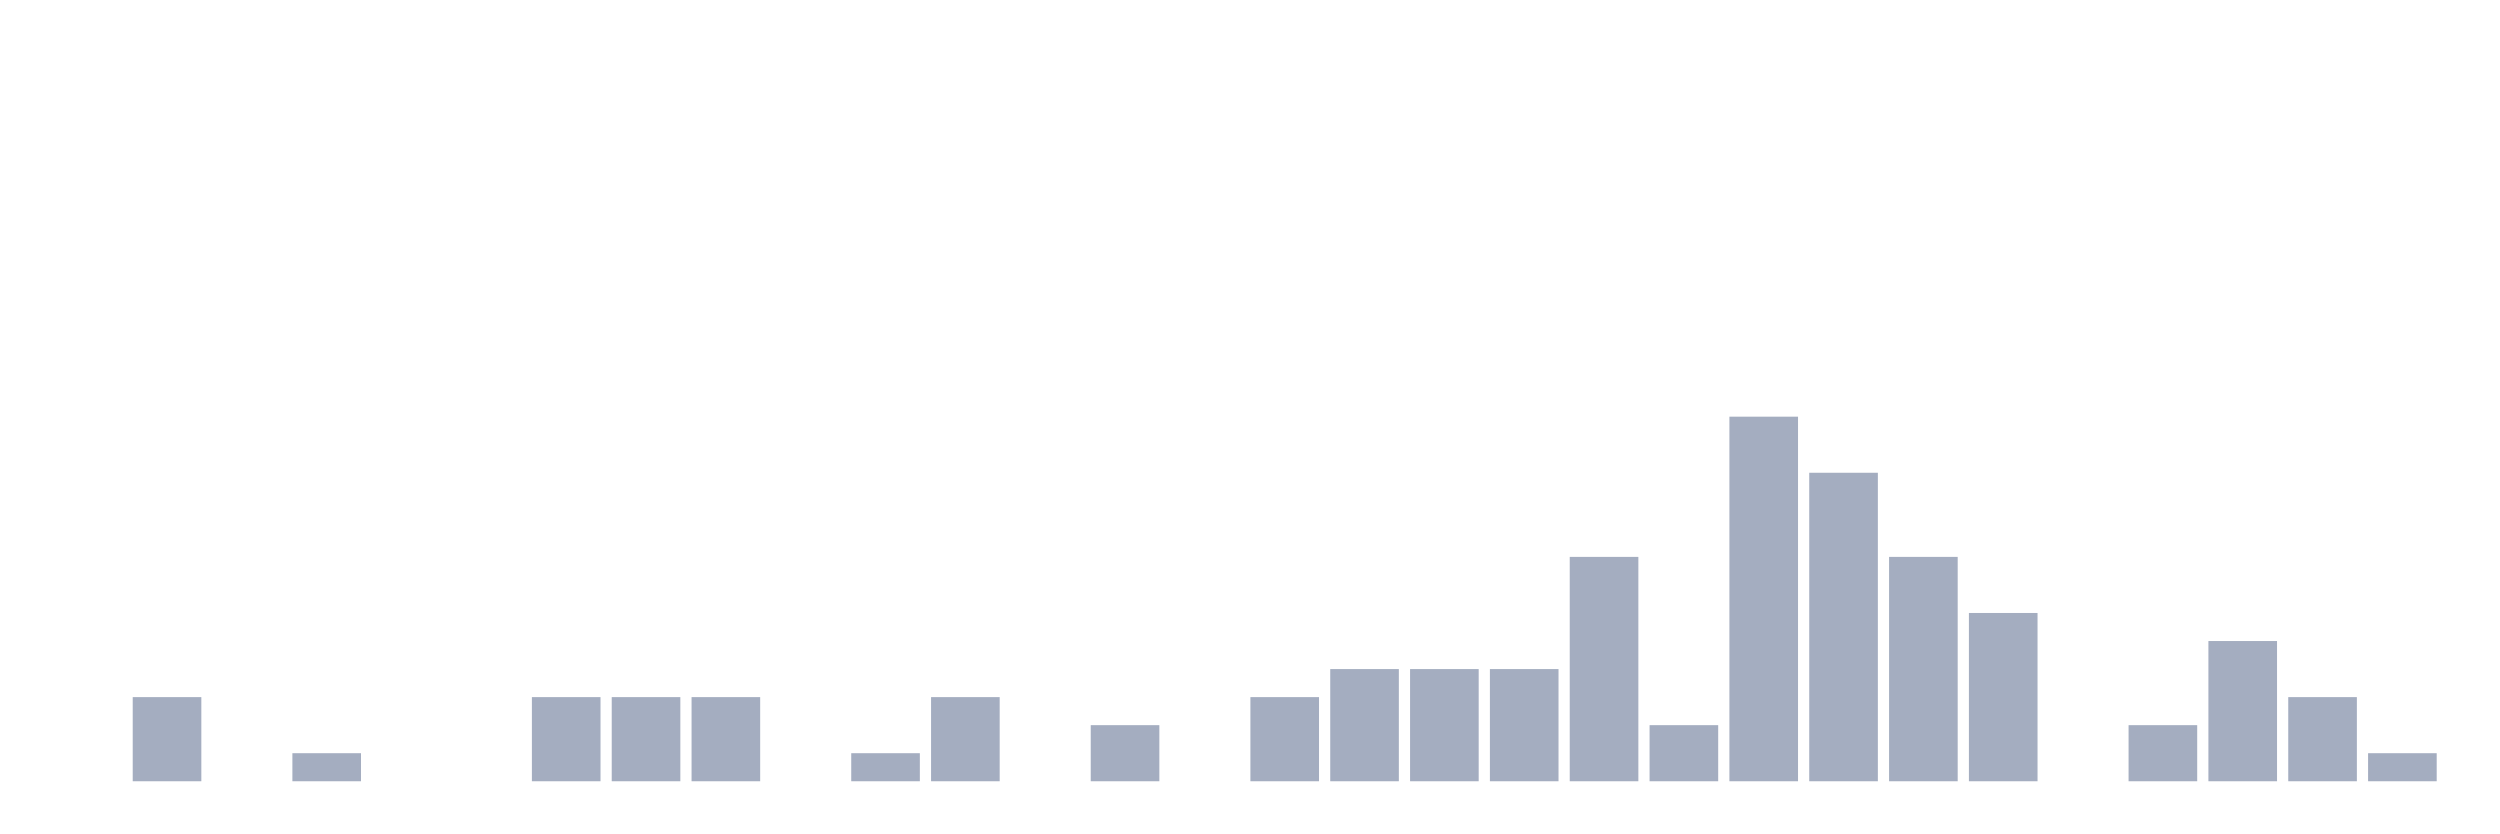
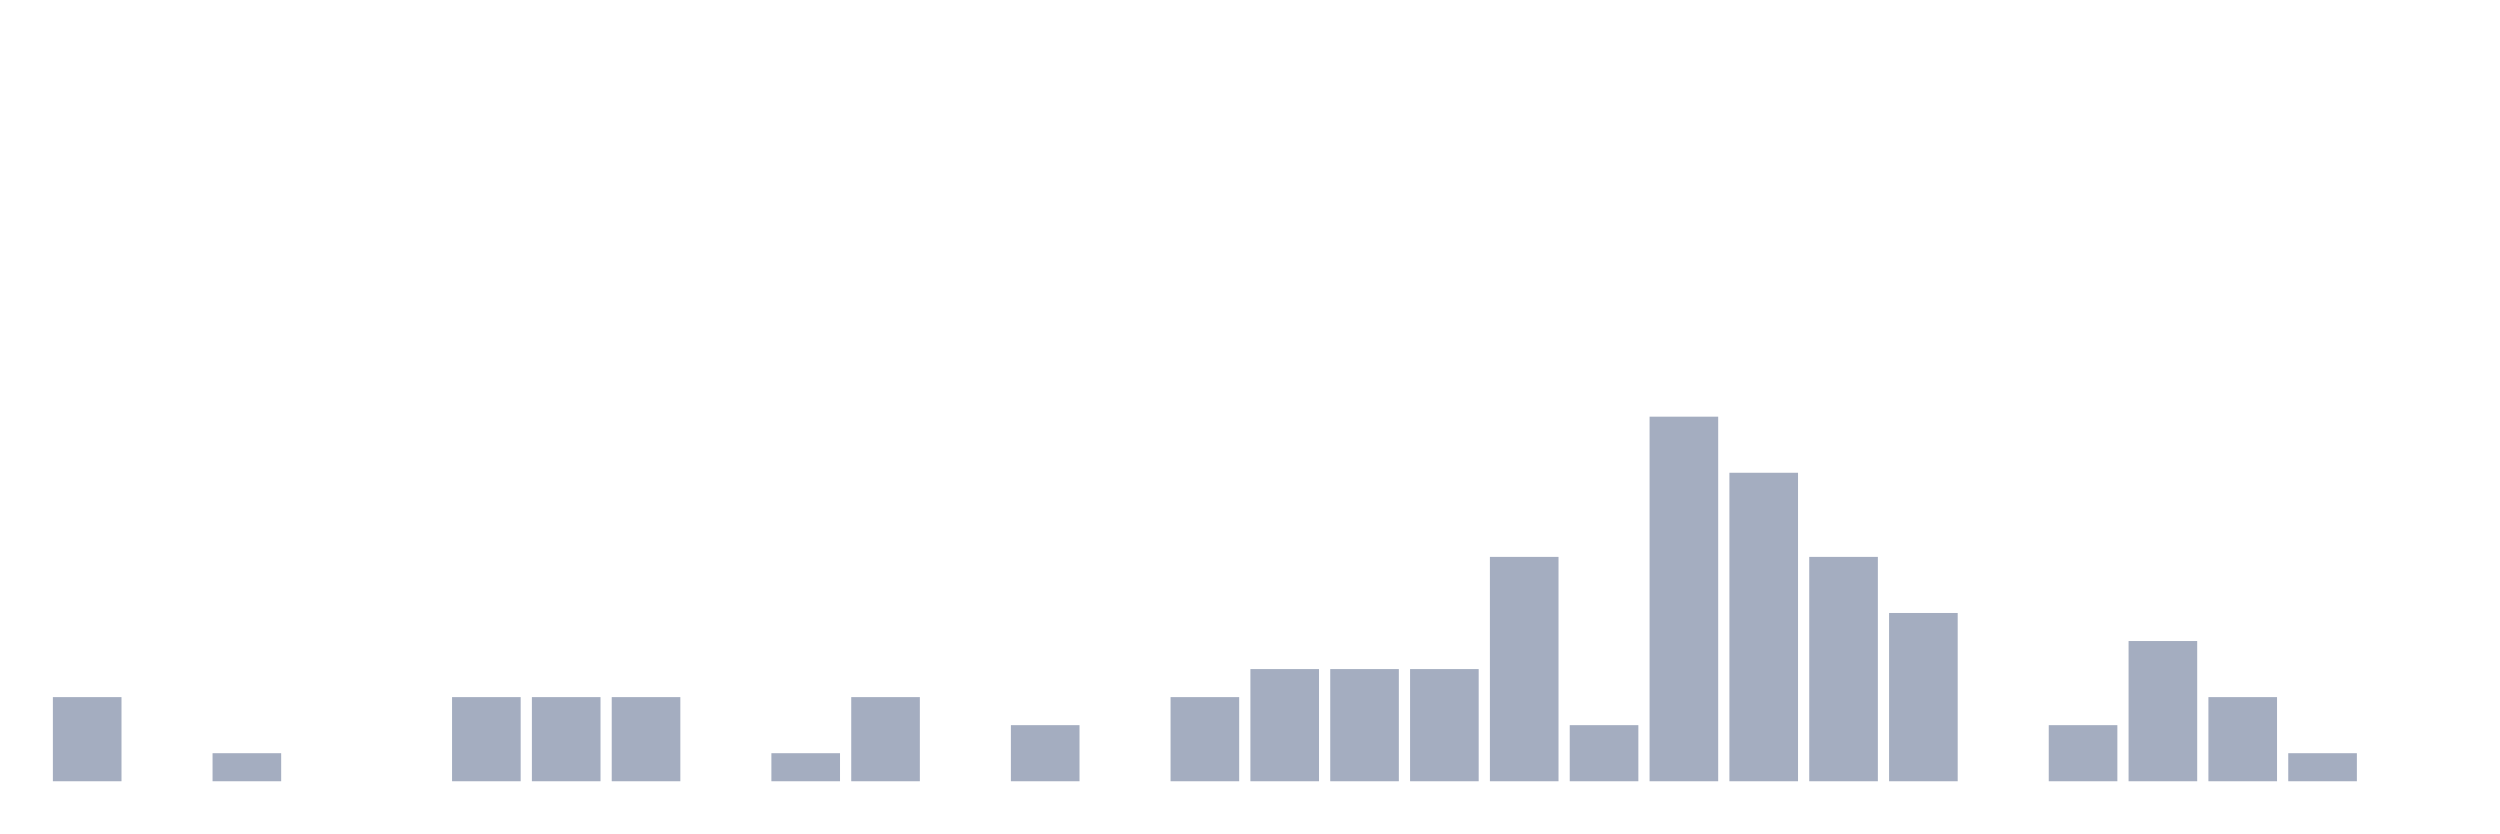
<svg xmlns="http://www.w3.org/2000/svg" viewBox="0 0 480 160">
  <g transform="translate(10,10)">
-     <rect class="bar" x="0.153" width="13.175" y="140" height="0" fill="rgb(164,173,192)" />
-     <rect class="bar" x="15.482" width="13.175" y="123.846" height="16.154" fill="rgb(164,173,192)" />
-     <rect class="bar" x="30.81" width="13.175" y="140" height="0" fill="rgb(164,173,192)" />
-     <rect class="bar" x="46.138" width="13.175" y="134.615" height="5.385" fill="rgb(164,173,192)" />
+     <rect class="bar" x="0.153" width="13.175" y="123.846" height="16.154" fill="rgb(164,173,192)" />
+     <rect class="bar" x="15.482" width="13.175" y="140" height="0" fill="rgb(164,173,192)" />
+     <rect class="bar" x="30.81" width="13.175" y="134.615" height="5.385" fill="rgb(164,173,192)" />
+     <rect class="bar" x="46.138" width="13.175" y="140" height="0" fill="rgb(164,173,192)" />
    <rect class="bar" x="61.466" width="13.175" y="140" height="0" fill="rgb(164,173,192)" />
-     <rect class="bar" x="76.794" width="13.175" y="140" height="0" fill="rgb(164,173,192)" />
+     <rect class="bar" x="76.794" width="13.175" y="123.846" height="16.154" fill="rgb(164,173,192)" />
    <rect class="bar" x="92.123" width="13.175" y="123.846" height="16.154" fill="rgb(164,173,192)" />
    <rect class="bar" x="107.451" width="13.175" y="123.846" height="16.154" fill="rgb(164,173,192)" />
-     <rect class="bar" x="122.779" width="13.175" y="123.846" height="16.154" fill="rgb(164,173,192)" />
-     <rect class="bar" x="138.107" width="13.175" y="140" height="0" fill="rgb(164,173,192)" />
-     <rect class="bar" x="153.436" width="13.175" y="134.615" height="5.385" fill="rgb(164,173,192)" />
-     <rect class="bar" x="168.764" width="13.175" y="123.846" height="16.154" fill="rgb(164,173,192)" />
-     <rect class="bar" x="184.092" width="13.175" y="140" height="0" fill="rgb(164,173,192)" />
-     <rect class="bar" x="199.42" width="13.175" y="129.231" height="10.769" fill="rgb(164,173,192)" />
-     <rect class="bar" x="214.748" width="13.175" y="140" height="0" fill="rgb(164,173,192)" />
-     <rect class="bar" x="230.077" width="13.175" y="123.846" height="16.154" fill="rgb(164,173,192)" />
+     <rect class="bar" x="122.779" width="13.175" y="140" height="0" fill="rgb(164,173,192)" />
+     <rect class="bar" x="138.107" width="13.175" y="134.615" height="5.385" fill="rgb(164,173,192)" />
+     <rect class="bar" x="153.436" width="13.175" y="123.846" height="16.154" fill="rgb(164,173,192)" />
+     <rect class="bar" x="168.764" width="13.175" y="140" height="0" fill="rgb(164,173,192)" />
+     <rect class="bar" x="184.092" width="13.175" y="129.231" height="10.769" fill="rgb(164,173,192)" />
+     <rect class="bar" x="199.42" width="13.175" y="140" height="0" fill="rgb(164,173,192)" />
+     <rect class="bar" x="214.748" width="13.175" y="123.846" height="16.154" fill="rgb(164,173,192)" />
+     <rect class="bar" x="230.077" width="13.175" y="118.462" height="21.538" fill="rgb(164,173,192)" />
    <rect class="bar" x="245.405" width="13.175" y="118.462" height="21.538" fill="rgb(164,173,192)" />
    <rect class="bar" x="260.733" width="13.175" y="118.462" height="21.538" fill="rgb(164,173,192)" />
-     <rect class="bar" x="276.061" width="13.175" y="118.462" height="21.538" fill="rgb(164,173,192)" />
-     <rect class="bar" x="291.39" width="13.175" y="96.923" height="43.077" fill="rgb(164,173,192)" />
-     <rect class="bar" x="306.718" width="13.175" y="129.231" height="10.769" fill="rgb(164,173,192)" />
-     <rect class="bar" x="322.046" width="13.175" y="70" height="70" fill="rgb(164,173,192)" />
-     <rect class="bar" x="337.374" width="13.175" y="80.769" height="59.231" fill="rgb(164,173,192)" />
-     <rect class="bar" x="352.702" width="13.175" y="96.923" height="43.077" fill="rgb(164,173,192)" />
-     <rect class="bar" x="368.031" width="13.175" y="107.692" height="32.308" fill="rgb(164,173,192)" />
-     <rect class="bar" x="383.359" width="13.175" y="140" height="0" fill="rgb(164,173,192)" />
-     <rect class="bar" x="398.687" width="13.175" y="129.231" height="10.769" fill="rgb(164,173,192)" />
-     <rect class="bar" x="414.015" width="13.175" y="113.077" height="26.923" fill="rgb(164,173,192)" />
-     <rect class="bar" x="429.344" width="13.175" y="123.846" height="16.154" fill="rgb(164,173,192)" />
-     <rect class="bar" x="444.672" width="13.175" y="134.615" height="5.385" fill="rgb(164,173,192)" />
+     <rect class="bar" x="276.061" width="13.175" y="96.923" height="43.077" fill="rgb(164,173,192)" />
+     <rect class="bar" x="291.39" width="13.175" y="129.231" height="10.769" fill="rgb(164,173,192)" />
+     <rect class="bar" x="306.718" width="13.175" y="70" height="70" fill="rgb(164,173,192)" />
+     <rect class="bar" x="322.046" width="13.175" y="80.769" height="59.231" fill="rgb(164,173,192)" />
+     <rect class="bar" x="337.374" width="13.175" y="96.923" height="43.077" fill="rgb(164,173,192)" />
+     <rect class="bar" x="352.702" width="13.175" y="107.692" height="32.308" fill="rgb(164,173,192)" />
+     <rect class="bar" x="368.031" width="13.175" y="140" height="0" fill="rgb(164,173,192)" />
+     <rect class="bar" x="383.359" width="13.175" y="129.231" height="10.769" fill="rgb(164,173,192)" />
+     <rect class="bar" x="398.687" width="13.175" y="113.077" height="26.923" fill="rgb(164,173,192)" />
+     <rect class="bar" x="414.015" width="13.175" y="123.846" height="16.154" fill="rgb(164,173,192)" />
+     <rect class="bar" x="429.344" width="13.175" y="134.615" height="5.385" fill="rgb(164,173,192)" />
+     <rect class="bar" x="444.672" width="13.175" y="140" height="0" fill="rgb(164,173,192)" />
  </g>
</svg>
